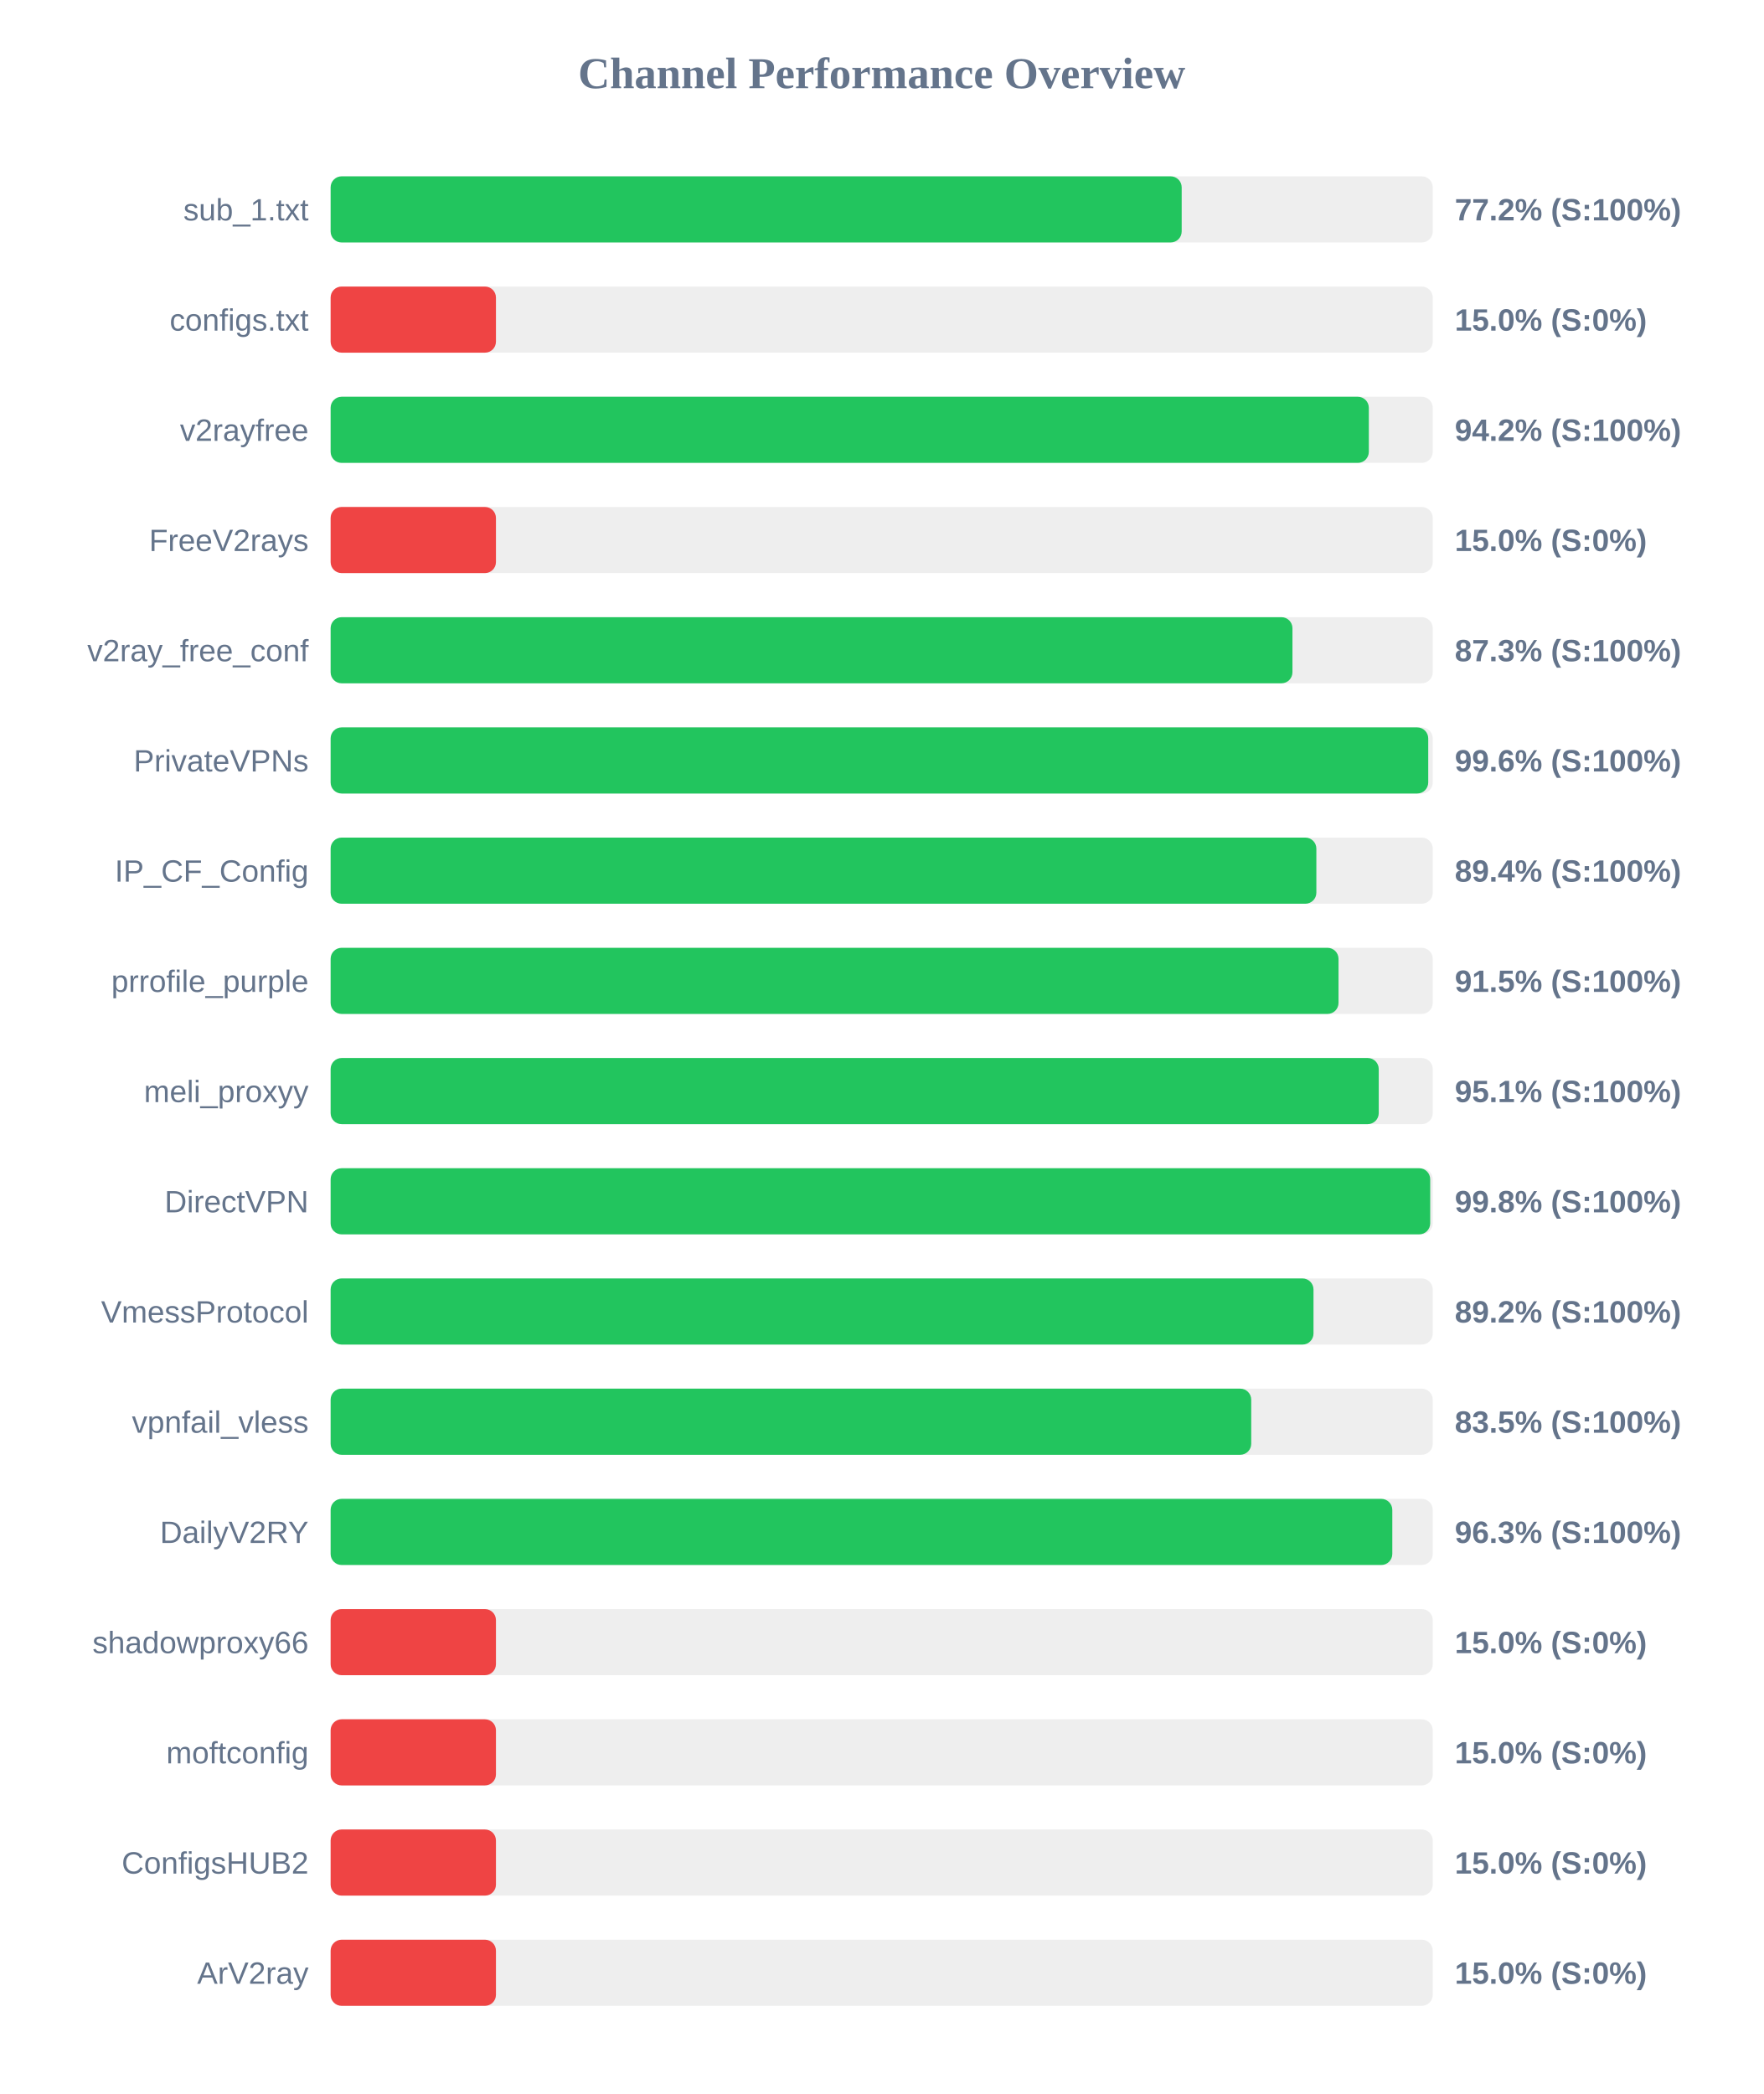
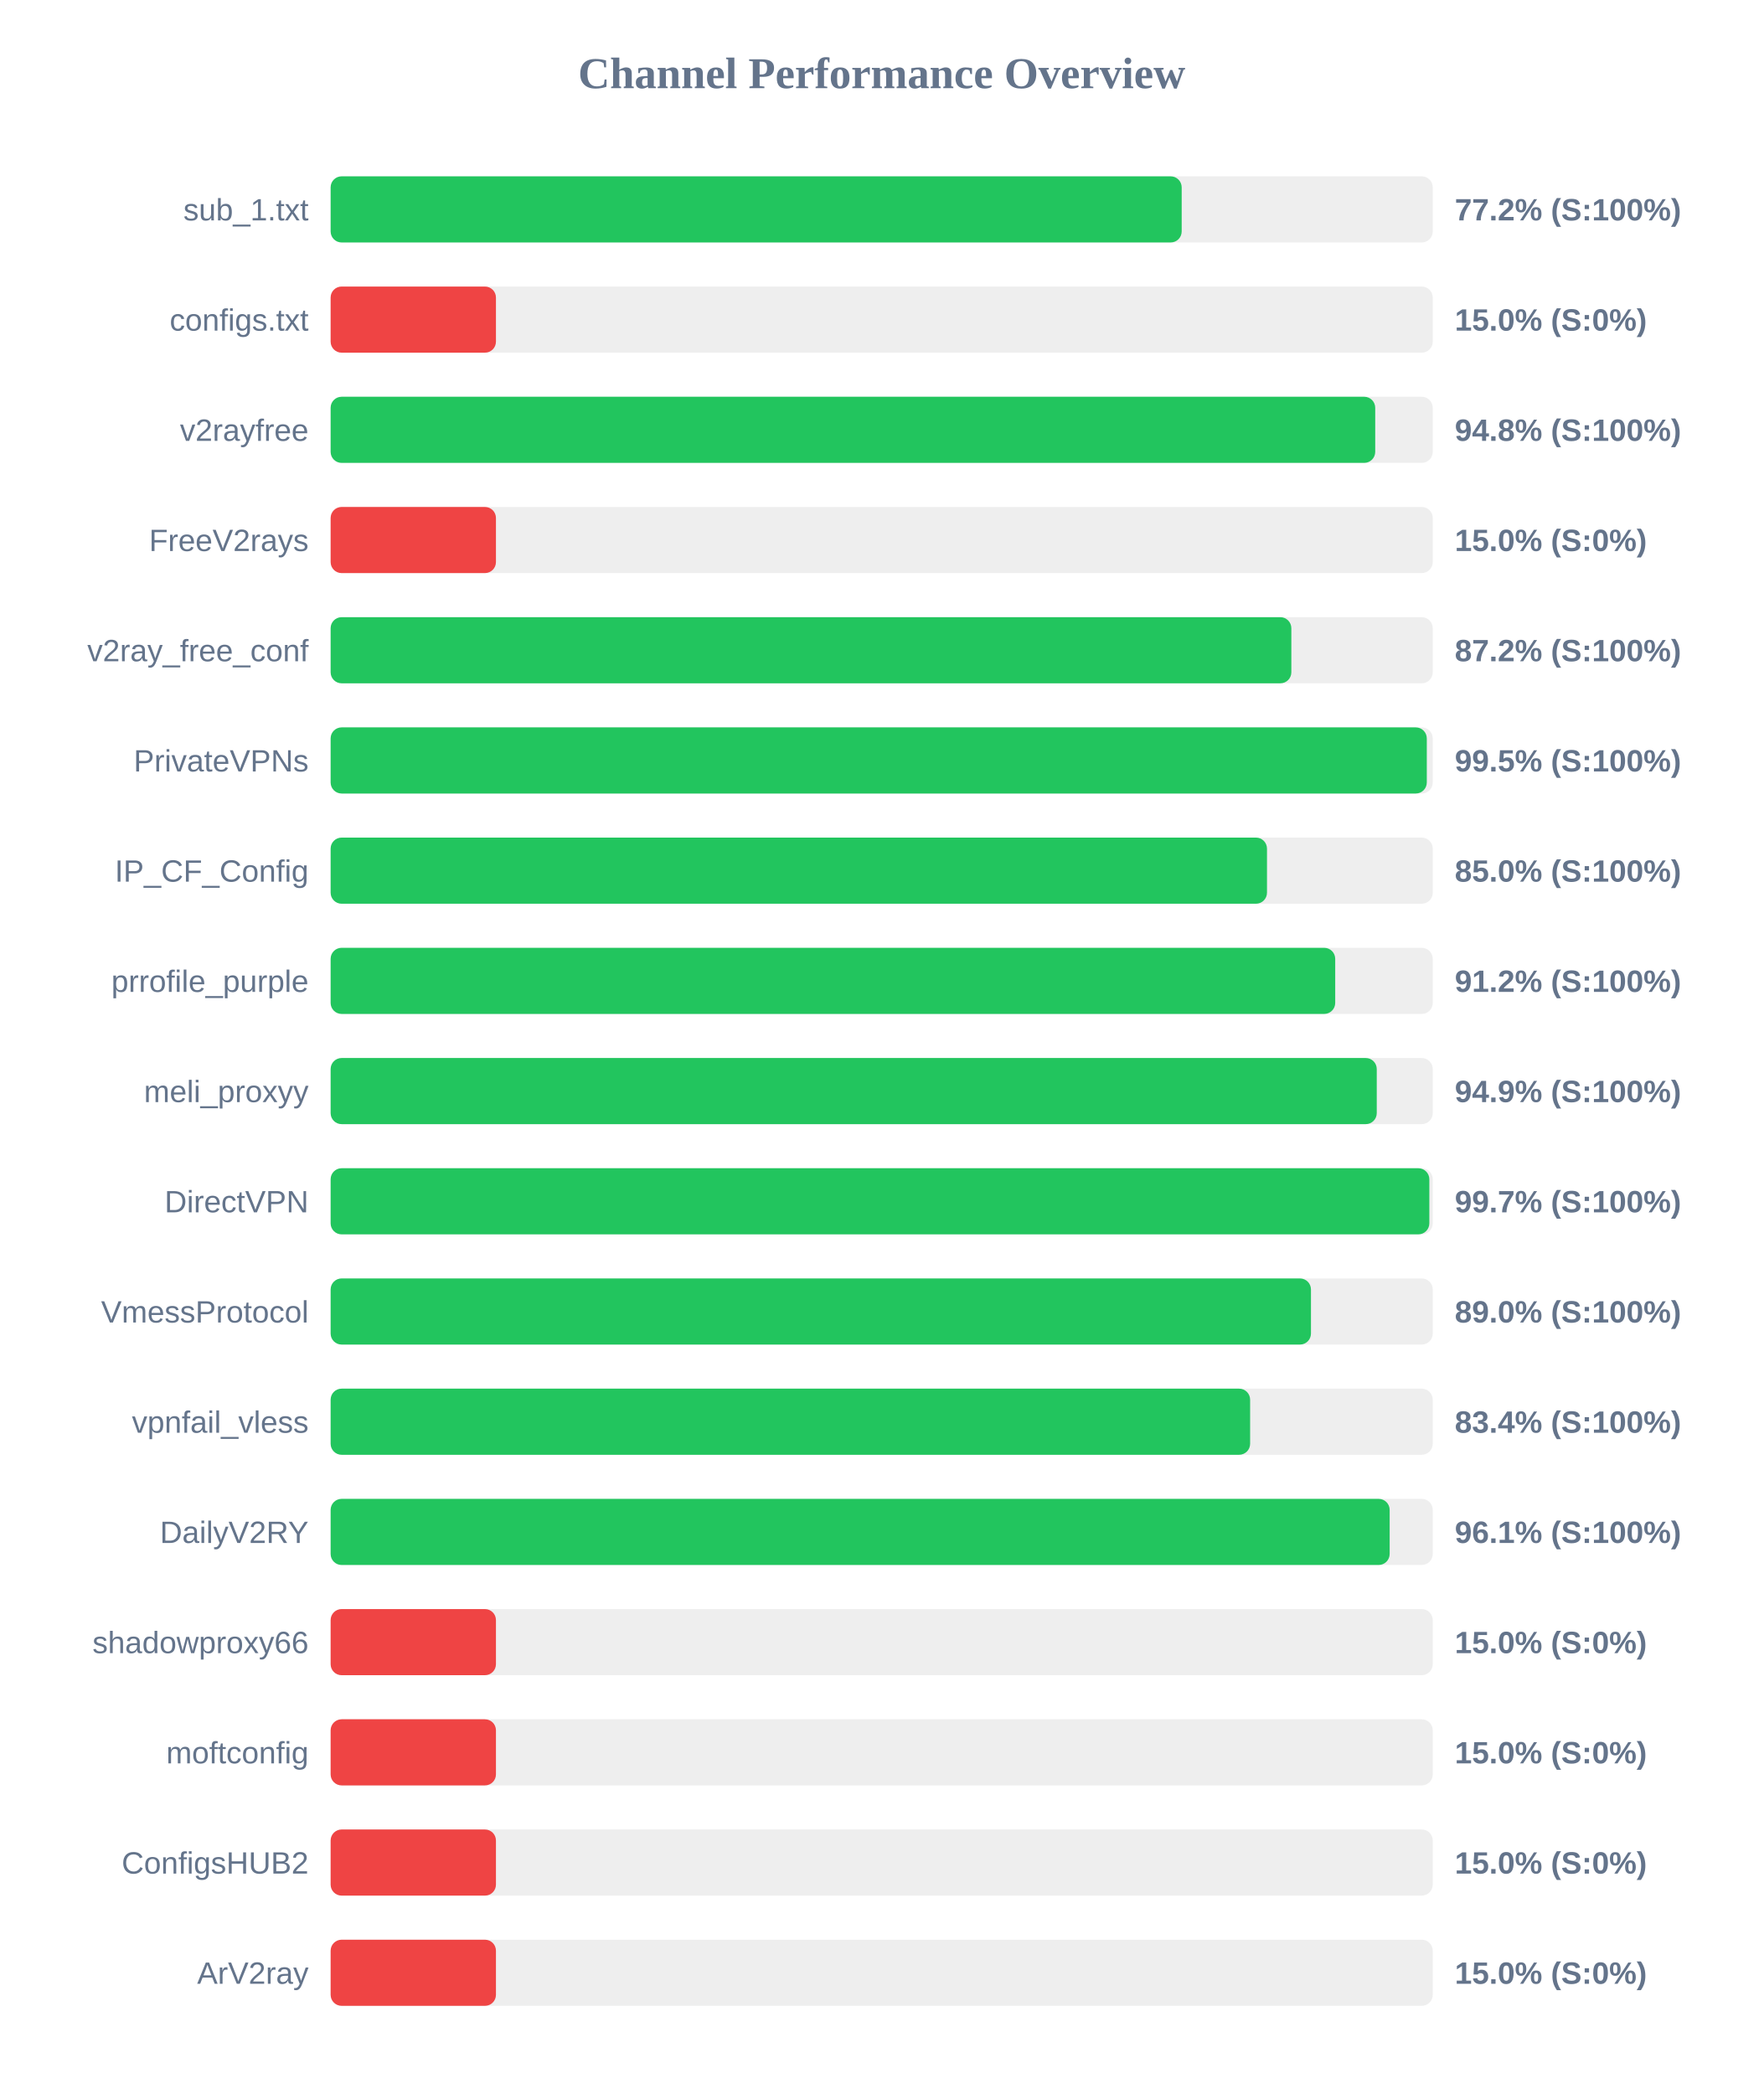
<svg xmlns="http://www.w3.org/2000/svg" width="800" height="950" version="1.1">
  <style>
        .row { font: 14px Arial; fill: #64748b; }
        .score { font: bold 14px Arial; fill: #64748b; }
    </style>
  <text x="400" y="40" text-anchor="middle" font-size="20px" font-weight="bold" fill="#64748b">Channel Performance Overview</text>
  <rect x="150" y="80" width="500" height="30" fill="#eee" rx="5" />
  <rect x="150" y="80" width="386.1" height="30" fill="#22c55e" rx="5" />
  <text x="140" y="100" text-anchor="end" class="row">sub_1.txt</text>
  <text x="660" y="100" text-anchor="start" class="score">77.2% (S:100%)</text>
  <rect x="150" y="130" width="500" height="30" fill="#eee" rx="5" />
  <rect x="150" y="130" width="75.0" height="30" fill="#ef4444" rx="5" />
  <text x="140" y="150" text-anchor="end" class="row">configs.txt</text>
  <text x="660" y="150" text-anchor="start" class="score">15.0% (S:0%)</text>
  <rect x="150" y="180" width="500" height="30" fill="#eee" rx="5" />
-   <rect x="150" y="180" width="471.0" height="30" fill="#22c55e" rx="5" />
+   <rect x="150" y="180" width="473.9" height="30" fill="#22c55e" rx="5" />
  <text x="140" y="200" text-anchor="end" class="row">v2rayfree</text>
-   <text x="660" y="200" text-anchor="start" class="score">94.2% (S:100%)</text>
+   <text x="660" y="200" text-anchor="start" class="score">94.8% (S:100%)</text>
  <rect x="150" y="230" width="500" height="30" fill="#eee" rx="5" />
  <rect x="150" y="230" width="75.0" height="30" fill="#ef4444" rx="5" />
  <text x="140" y="250" text-anchor="end" class="row">FreeV2rays</text>
  <text x="660" y="250" text-anchor="start" class="score">15.0% (S:0%)</text>
  <rect x="150" y="280" width="500" height="30" fill="#eee" rx="5" />
-   <rect x="150" y="280" width="436.35" height="30" fill="#22c55e" rx="5" />
+   <rect x="150" y="280" width="435.85" height="30" fill="#22c55e" rx="5" />
  <text x="140" y="300" text-anchor="end" class="row">v2ray_free_conf</text>
-   <text x="660" y="300" text-anchor="start" class="score">87.3% (S:100%)</text>
+   <text x="660" y="300" text-anchor="start" class="score">87.2% (S:100%)</text>
  <rect x="150" y="330" width="500" height="30" fill="#eee" rx="5" />
-   <rect x="150" y="330" width="497.95" height="30" fill="#22c55e" rx="5" />
+   <rect x="150" y="330" width="497.3" height="30" fill="#22c55e" rx="5" />
  <text x="140" y="350" text-anchor="end" class="row">PrivateVPNs</text>
-   <text x="660" y="350" text-anchor="start" class="score">99.6% (S:100%)</text>
+   <text x="660" y="350" text-anchor="start" class="score">99.5% (S:100%)</text>
  <rect x="150" y="380" width="500" height="30" fill="#eee" rx="5" />
-   <rect x="150" y="380" width="447.2" height="30" fill="#22c55e" rx="5" />
+   <rect x="150" y="380" width="424.8" height="30" fill="#22c55e" rx="5" />
  <text x="140" y="400" text-anchor="end" class="row">IP_CF_Config</text>
-   <text x="660" y="400" text-anchor="start" class="score">89.4% (S:100%)</text>
+   <text x="660" y="400" text-anchor="start" class="score">85.0% (S:100%)</text>
  <rect x="150" y="430" width="500" height="30" fill="#eee" rx="5" />
-   <rect x="150" y="430" width="457.25" height="30" fill="#22c55e" rx="5" />
+   <rect x="150" y="430" width="455.75" height="30" fill="#22c55e" rx="5" />
  <text x="140" y="450" text-anchor="end" class="row">prrofile_purple</text>
-   <text x="660" y="450" text-anchor="start" class="score">91.5% (S:100%)</text>
+   <text x="660" y="450" text-anchor="start" class="score">91.2% (S:100%)</text>
  <rect x="150" y="480" width="500" height="30" fill="#eee" rx="5" />
-   <rect x="150" y="480" width="475.5" height="30" fill="#22c55e" rx="5" />
+   <rect x="150" y="480" width="474.6" height="30" fill="#22c55e" rx="5" />
  <text x="140" y="500" text-anchor="end" class="row">meli_proxyy</text>
-   <text x="660" y="500" text-anchor="start" class="score">95.1% (S:100%)</text>
+   <text x="660" y="500" text-anchor="start" class="score">94.9% (S:100%)</text>
  <rect x="150" y="530" width="500" height="30" fill="#eee" rx="5" />
-   <rect x="150" y="530" width="498.85" height="30" fill="#22c55e" rx="5" />
+   <rect x="150" y="530" width="498.45" height="30" fill="#22c55e" rx="5" />
  <text x="140" y="550" text-anchor="end" class="row">DirectVPN</text>
-   <text x="660" y="550" text-anchor="start" class="score">99.8% (S:100%)</text>
+   <text x="660" y="550" text-anchor="start" class="score">99.7% (S:100%)</text>
  <rect x="150" y="580" width="500" height="30" fill="#eee" rx="5" />
-   <rect x="150" y="580" width="445.9" height="30" fill="#22c55e" rx="5" />
+   <rect x="150" y="580" width="444.75" height="30" fill="#22c55e" rx="5" />
  <text x="140" y="600" text-anchor="end" class="row">VmessProtocol</text>
-   <text x="660" y="600" text-anchor="start" class="score">89.2% (S:100%)</text>
+   <text x="660" y="600" text-anchor="start" class="score">89.0% (S:100%)</text>
  <rect x="150" y="630" width="500" height="30" fill="#eee" rx="5" />
-   <rect x="150" y="630" width="417.65" height="30" fill="#22c55e" rx="5" />
+   <rect x="150" y="630" width="417.15" height="30" fill="#22c55e" rx="5" />
  <text x="140" y="650" text-anchor="end" class="row">vpnfail_vless</text>
-   <text x="660" y="650" text-anchor="start" class="score">83.5% (S:100%)</text>
+   <text x="660" y="650" text-anchor="start" class="score">83.4% (S:100%)</text>
  <rect x="150" y="680" width="500" height="30" fill="#eee" rx="5" />
-   <rect x="150" y="680" width="481.65" height="30" fill="#22c55e" rx="5" />
+   <rect x="150" y="680" width="480.45" height="30" fill="#22c55e" rx="5" />
  <text x="140" y="700" text-anchor="end" class="row">DailyV2RY</text>
-   <text x="660" y="700" text-anchor="start" class="score">96.3% (S:100%)</text>
+   <text x="660" y="700" text-anchor="start" class="score">96.1% (S:100%)</text>
  <rect x="150" y="730" width="500" height="30" fill="#eee" rx="5" />
  <rect x="150" y="730" width="75.0" height="30" fill="#ef4444" rx="5" />
  <text x="140" y="750" text-anchor="end" class="row">shadowproxy66</text>
  <text x="660" y="750" text-anchor="start" class="score">15.0% (S:0%)</text>
  <rect x="150" y="780" width="500" height="30" fill="#eee" rx="5" />
  <rect x="150" y="780" width="75.0" height="30" fill="#ef4444" rx="5" />
  <text x="140" y="800" text-anchor="end" class="row">moftconfig</text>
  <text x="660" y="800" text-anchor="start" class="score">15.0% (S:0%)</text>
  <rect x="150" y="830" width="500" height="30" fill="#eee" rx="5" />
  <rect x="150" y="830" width="75.0" height="30" fill="#ef4444" rx="5" />
  <text x="140" y="850" text-anchor="end" class="row">ConfigsHUB2</text>
  <text x="660" y="850" text-anchor="start" class="score">15.0% (S:0%)</text>
  <rect x="150" y="880" width="500" height="30" fill="#eee" rx="5" />
  <rect x="150" y="880" width="75.0" height="30" fill="#ef4444" rx="5" />
  <text x="140" y="900" text-anchor="end" class="row">ArV2ray</text>
  <text x="660" y="900" text-anchor="start" class="score">15.0% (S:0%)</text>
</svg>
